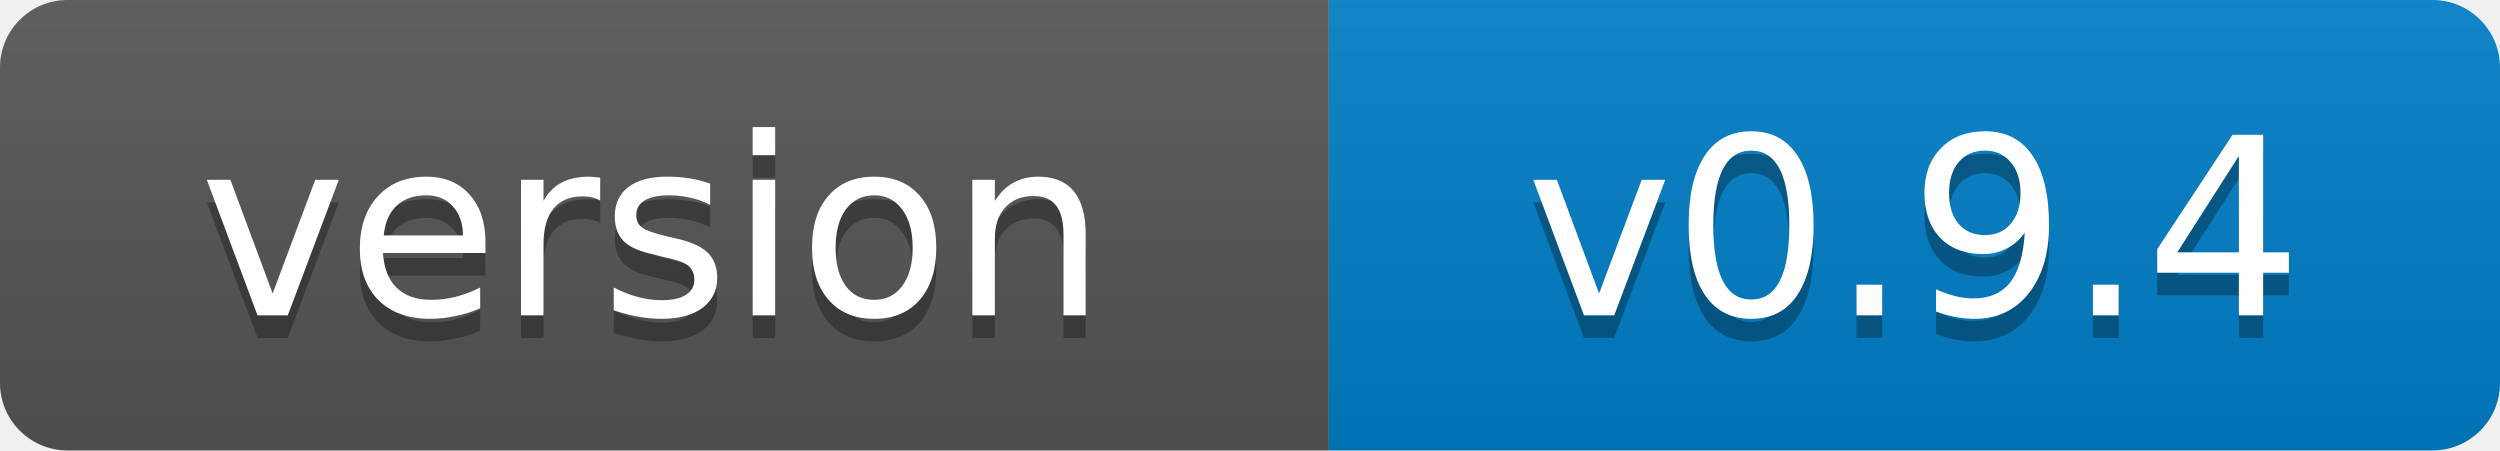
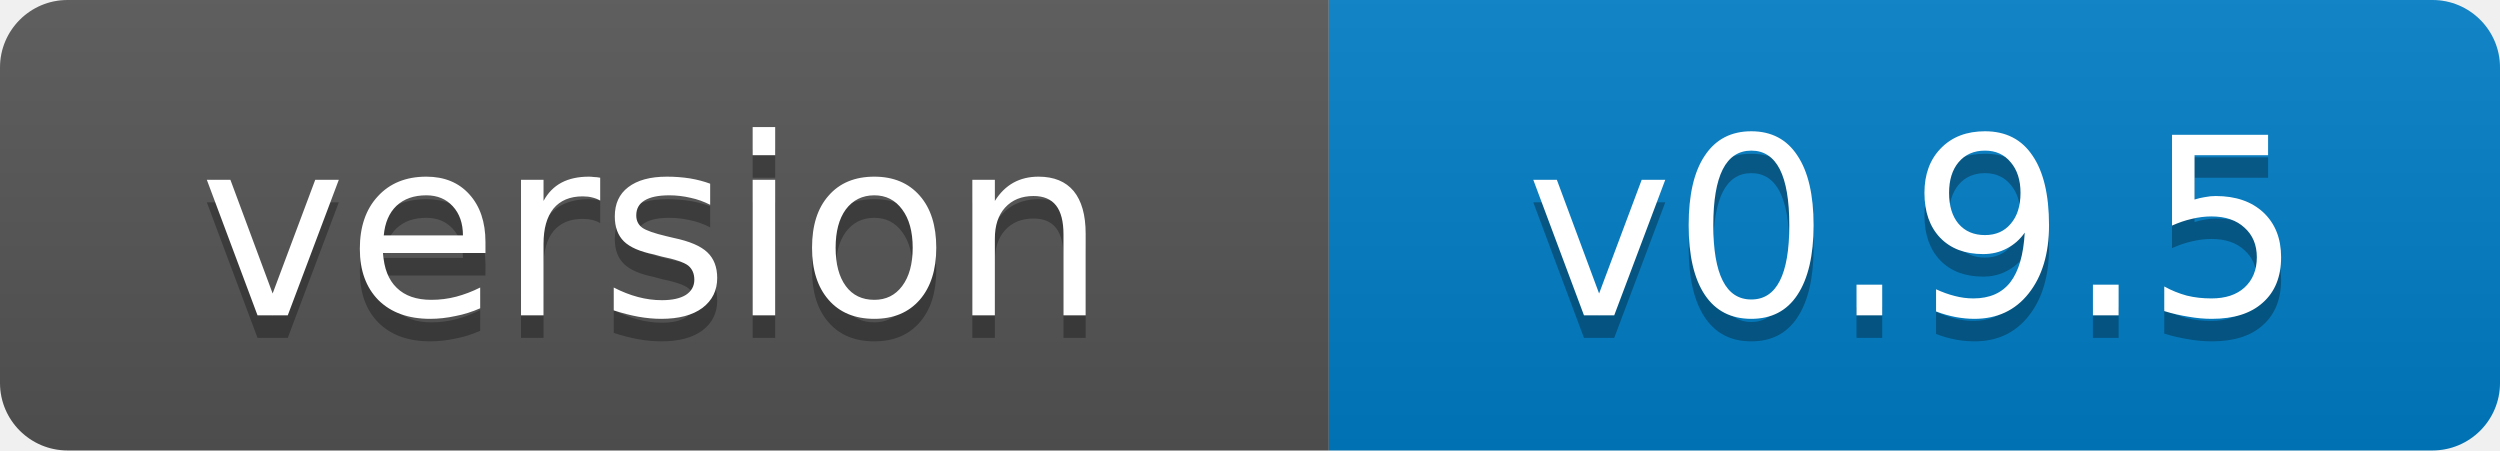
- <svg xmlns="http://www.w3.org/2000/svg" width="111" height="20" role="img" aria-label="version: v0.9.4">
+ <svg xmlns="http://www.w3.org/2000/svg" width="111" height="20" role="img" aria-label="version: v0.9.5">
  <linearGradient id="s" x2="0" y2="100%">
    <stop offset="0" stop-color="#bbb" stop-opacity=".1" />
    <stop offset="1" stop-opacity=".1" />
  </linearGradient>
  <clipPath id="r">
    <rect width="111" height="20" rx="3" fill="#fff" />
  </clipPath>
  <g clip-path="url(#r)">
    <rect width="59" height="20" fill="#555" />
    <rect x="59" width="52" height="20" fill="#007ec6" />
    <rect width="111" height="20" fill="url(#s)" />
  </g>
  <g fill="#fff" text-anchor="middle" font-family="Verdana,Geneva,DejaVu Sans,sans-serif" font-size="11">
    <text x="29" y="15" fill="#010101" fill-opacity=".3">version</text>
    <text x="29" y="14">version</text>
-     <text x="85" y="15" fill="#010101" fill-opacity=".3">v0.9.4</text>
-     <text x="85" y="14">v0.9.4</text>
+     <text x="85" y="15" fill="#010101" fill-opacity=".3">v0.9.5</text>
+     <text x="85" y="14">v0.9.5</text>
  </g>
</svg>
